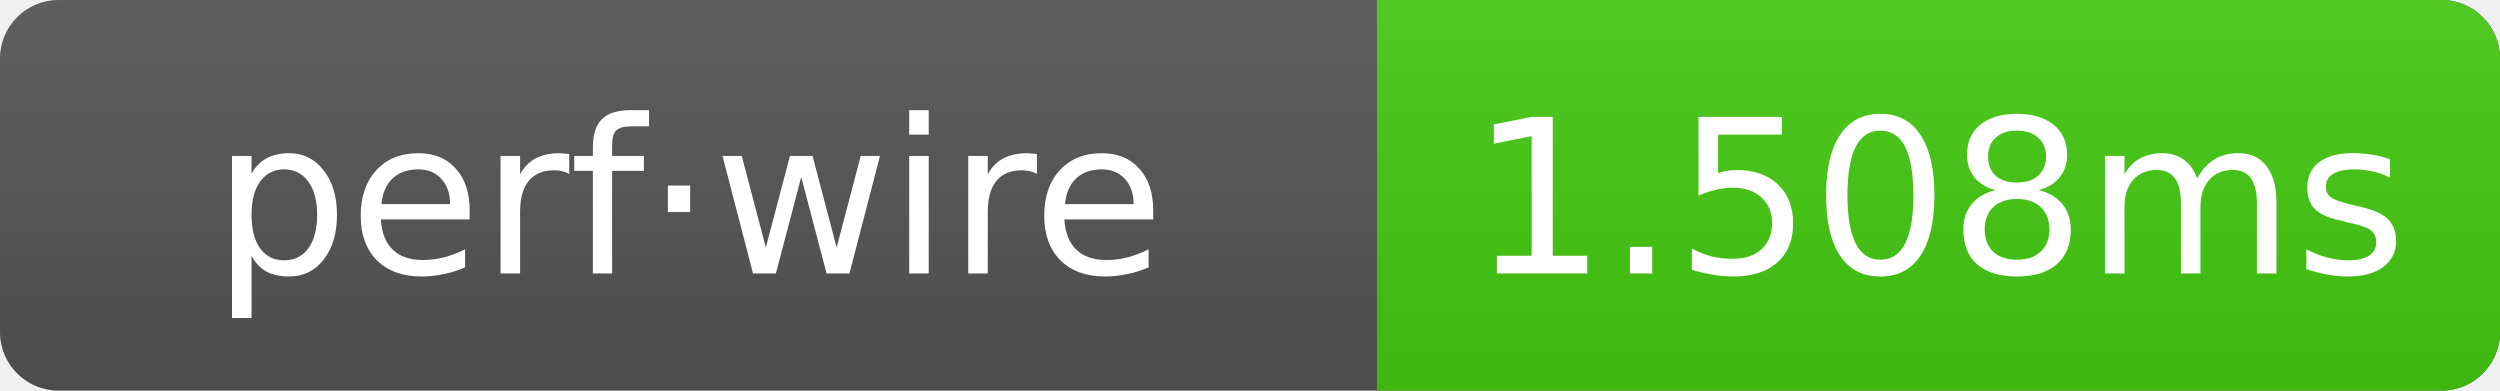
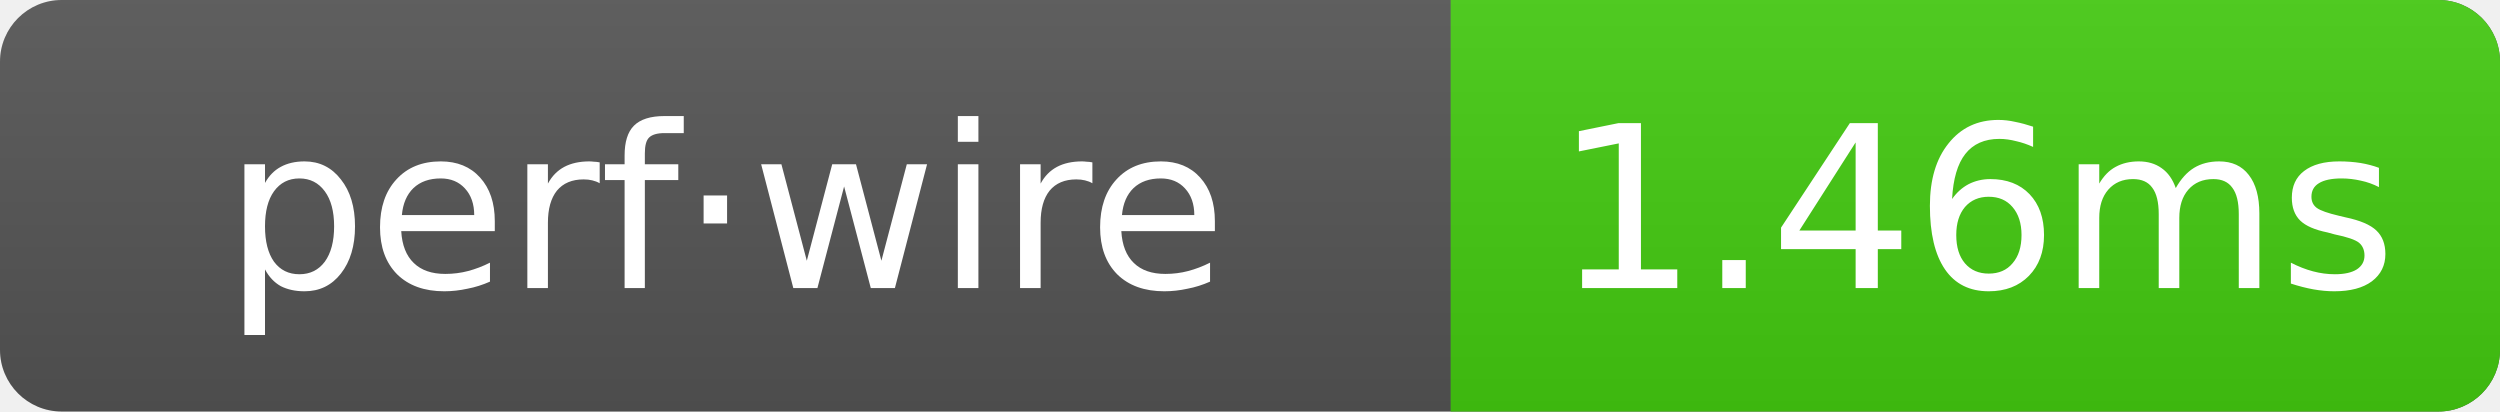
- <svg xmlns="http://www.w3.org/2000/svg" width="128" height="20" role="img" aria-label="perf·wire: 1.508ms">
+ <svg xmlns="http://www.w3.org/2000/svg" width="121.5" height="20" role="img" aria-label="perf·wire: 1.46ms">
  <linearGradient id="g" x2="0" y2="100%">
    <stop offset="0" stop-color="#bbb" stop-opacity=".1" />
    <stop offset="1" stop-opacity=".1" />
  </linearGradient>
  <clipPath id="r">
-     <rect width="128" height="20" rx="3" fill="#fff" />
+     <rect width="121.5" height="20" rx="3" fill="#fff" />
  </clipPath>
  <g clip-path="url(#r)">
-     <rect width="128" height="20" fill="#555" />
-     <rect x="70.5" width="57.5" height="20" fill="#4c1" />
-     <rect width="128" height="20" fill="url(#g)" />
+     <rect width="121.5" height="20" fill="#555" />
+     <rect x="70.5" width="51" height="20" fill="#4c1" />
+     <rect width="121.5" height="20" fill="url(#g)" />
  </g>
  <g text-anchor="middle" font-family="Verdana,Geneva,DejaVu Sans,sans-serif" font-size="11" fill="#fff">
    <text x="35.25" y="14">perf·wire</text>
-     <text x="99.25" y="14">1.508ms</text>
+     <text x="96" y="14">1.46ms</text>
  </g>
</svg>
